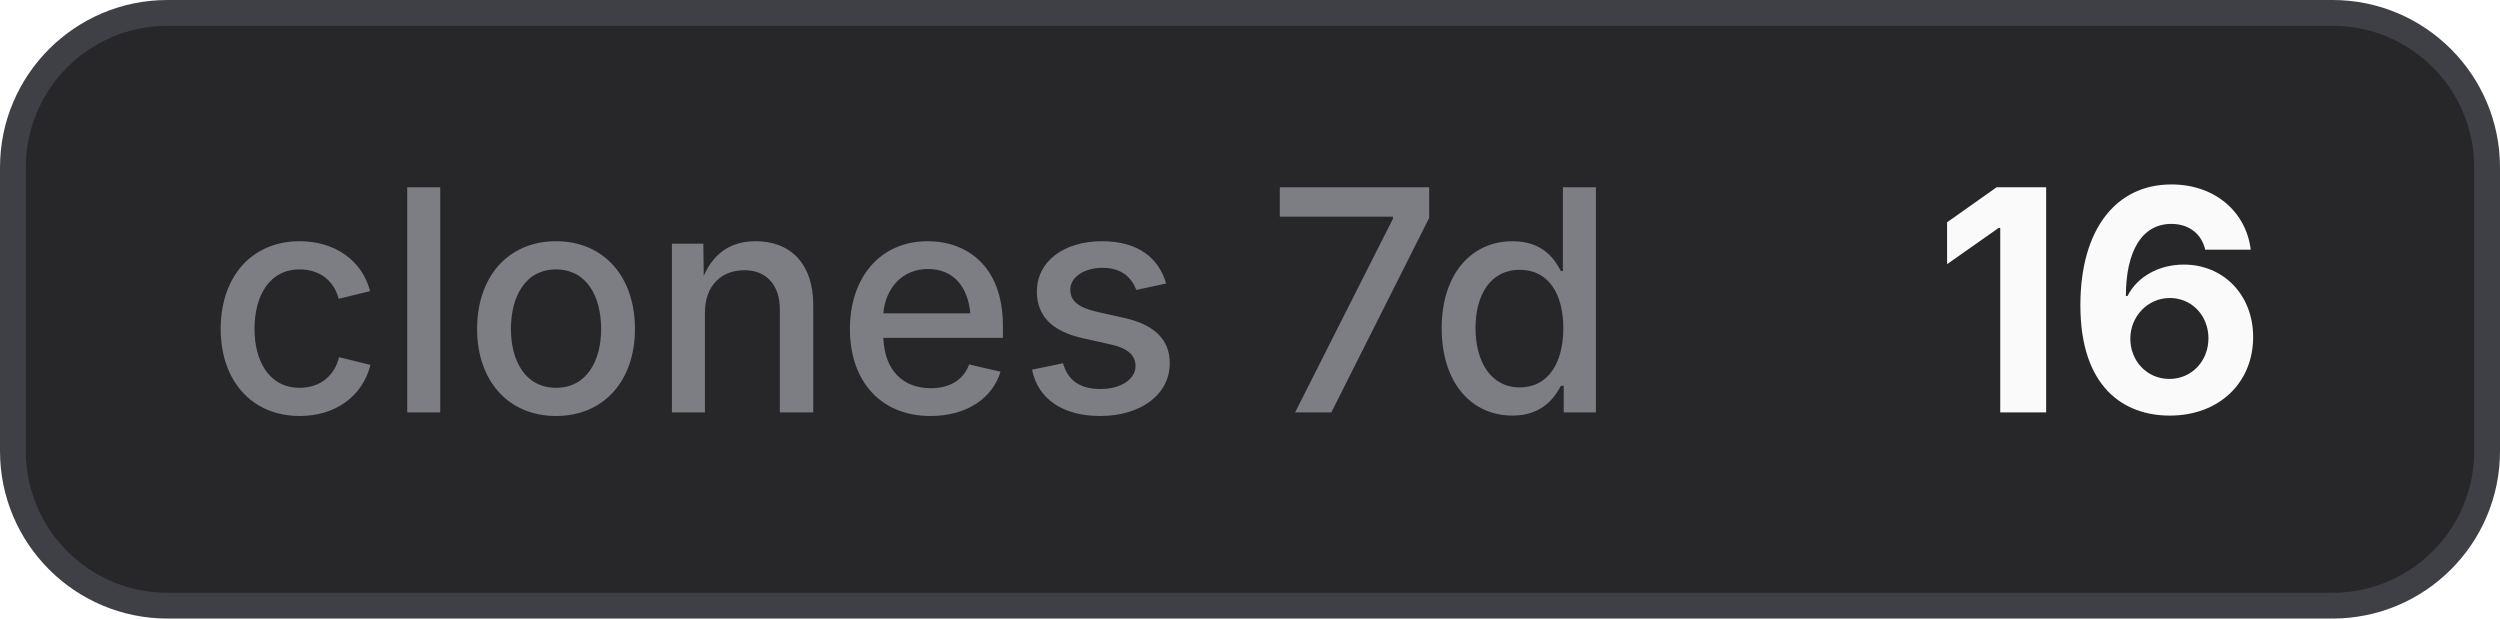
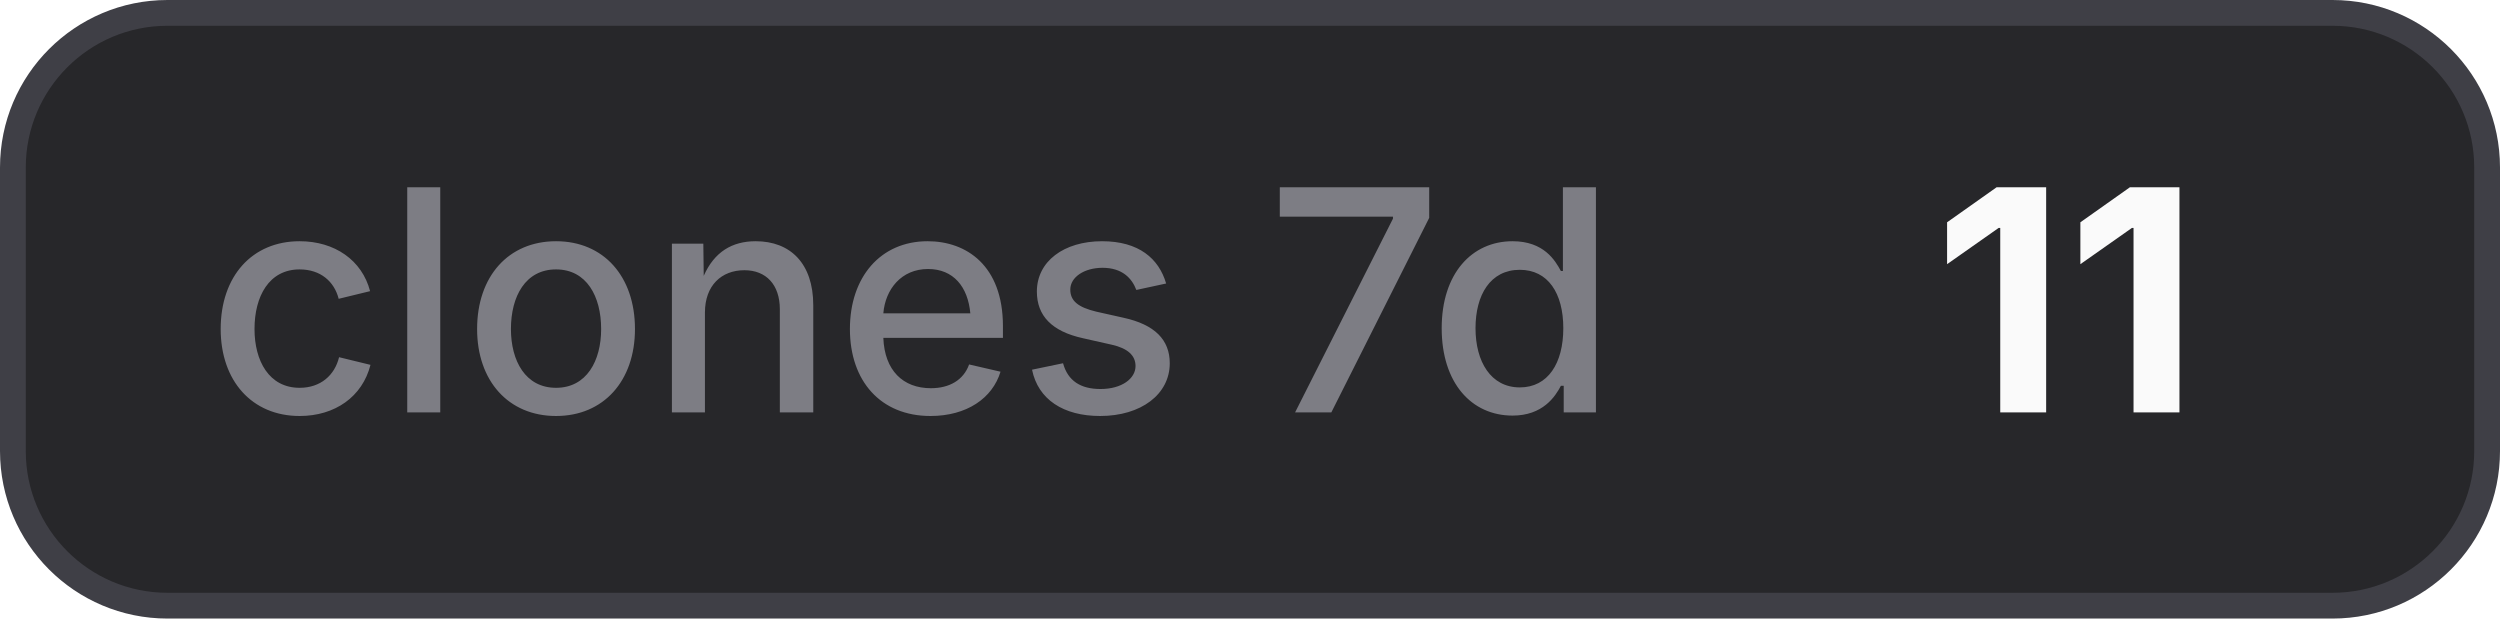
- <svg xmlns="http://www.w3.org/2000/svg" width="97" height="24" viewBox="0 0 97 24" role="img" aria-label="clones 7d: 16">
+ <svg xmlns="http://www.w3.org/2000/svg" width="97" height="24" viewBox="0 0 97 24" role="img" aria-label="clones 7d: 11">
  <style>
    .bg { fill: #27272a; stroke: #3f3f46; }
    .border { stroke: #3f3f46; }
    .label { fill: #a1a1aa; fill-opacity: 0.7; }
    .value { fill: #fafafa; }
    .icon { color: #fafafa; }
    @media (prefers-color-scheme: light) {
      .bg { fill: #f4f4f5; stroke: #d4d4d8; }
      .border { stroke: #d4d4d8; }
      .label { fill: #71717a; }
      .value { fill: #18181b; }
      .icon { color: #18181b; }
    }
  </style>
  <rect class="bg" x="0.5" y="0.5" width="96" height="23" rx="6" stroke-width="1" />
  <text class="label" x="8" y="16" font-family="Inter,ui-sans-serif,system-ui,-apple-system,BlinkMacSystemFont,Segoe UI,sans-serif" font-size="12" font-weight="500">clones 7d</text>
-   <text class="value" x="75" y="16" font-family="Inter,ui-sans-serif,system-ui,-apple-system,BlinkMacSystemFont,Segoe UI,sans-serif" font-size="12" font-weight="700">16</text>
+   <text class="value" x="75" y="16" font-family="Inter,ui-sans-serif,system-ui,-apple-system,BlinkMacSystemFont,Segoe UI,sans-serif" font-size="12" font-weight="700">11</text>
</svg>
